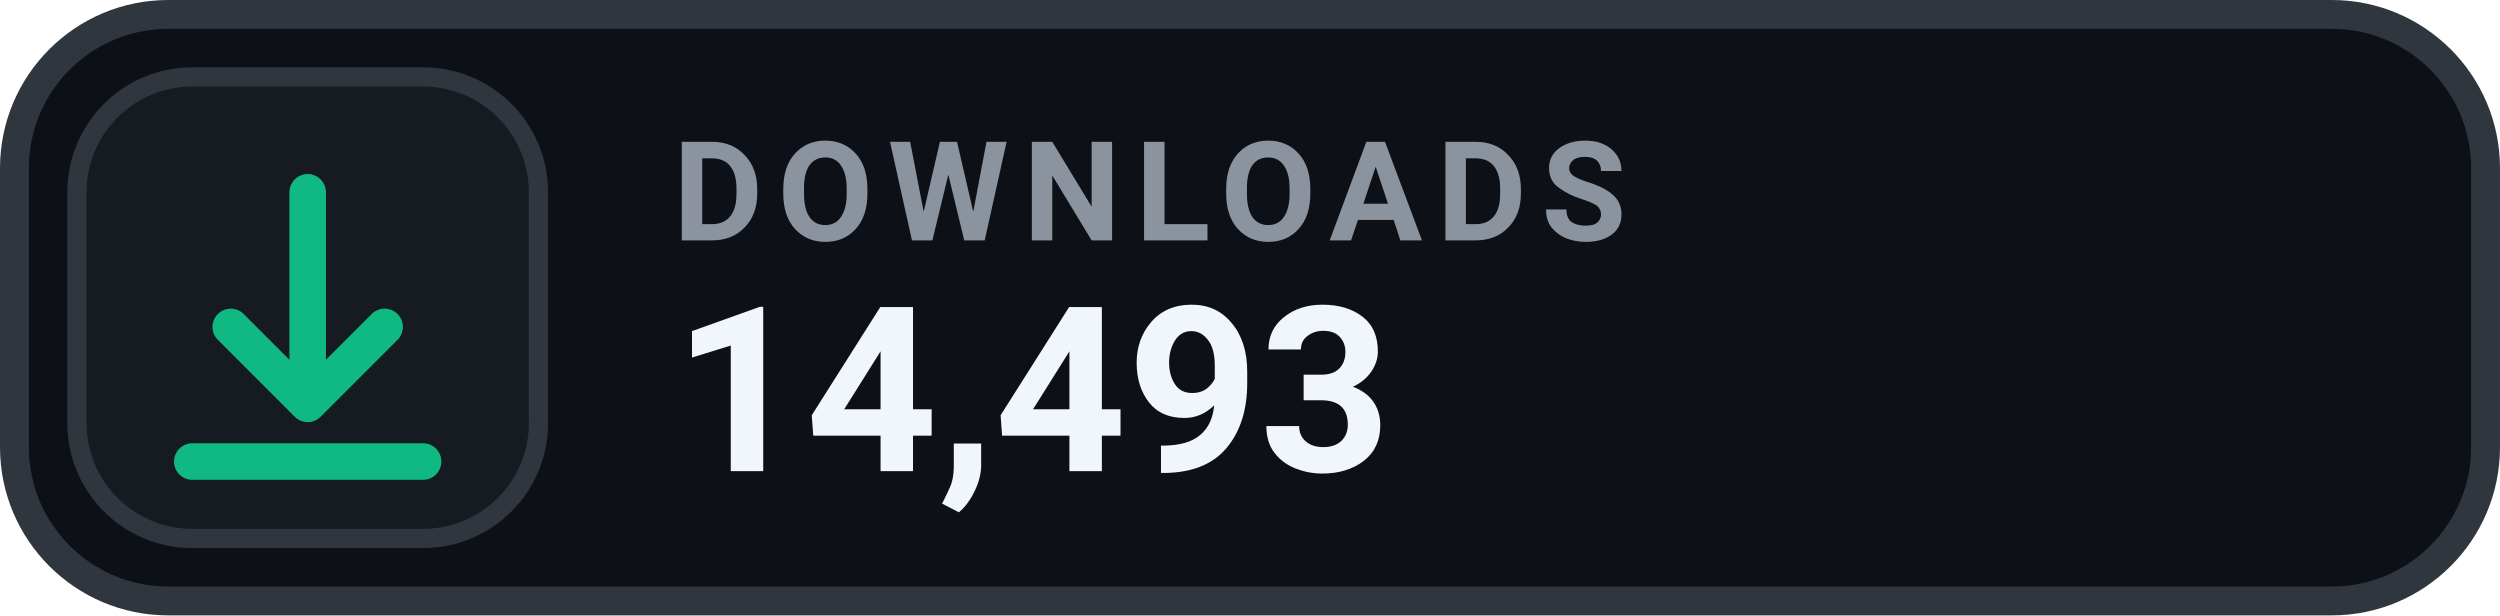
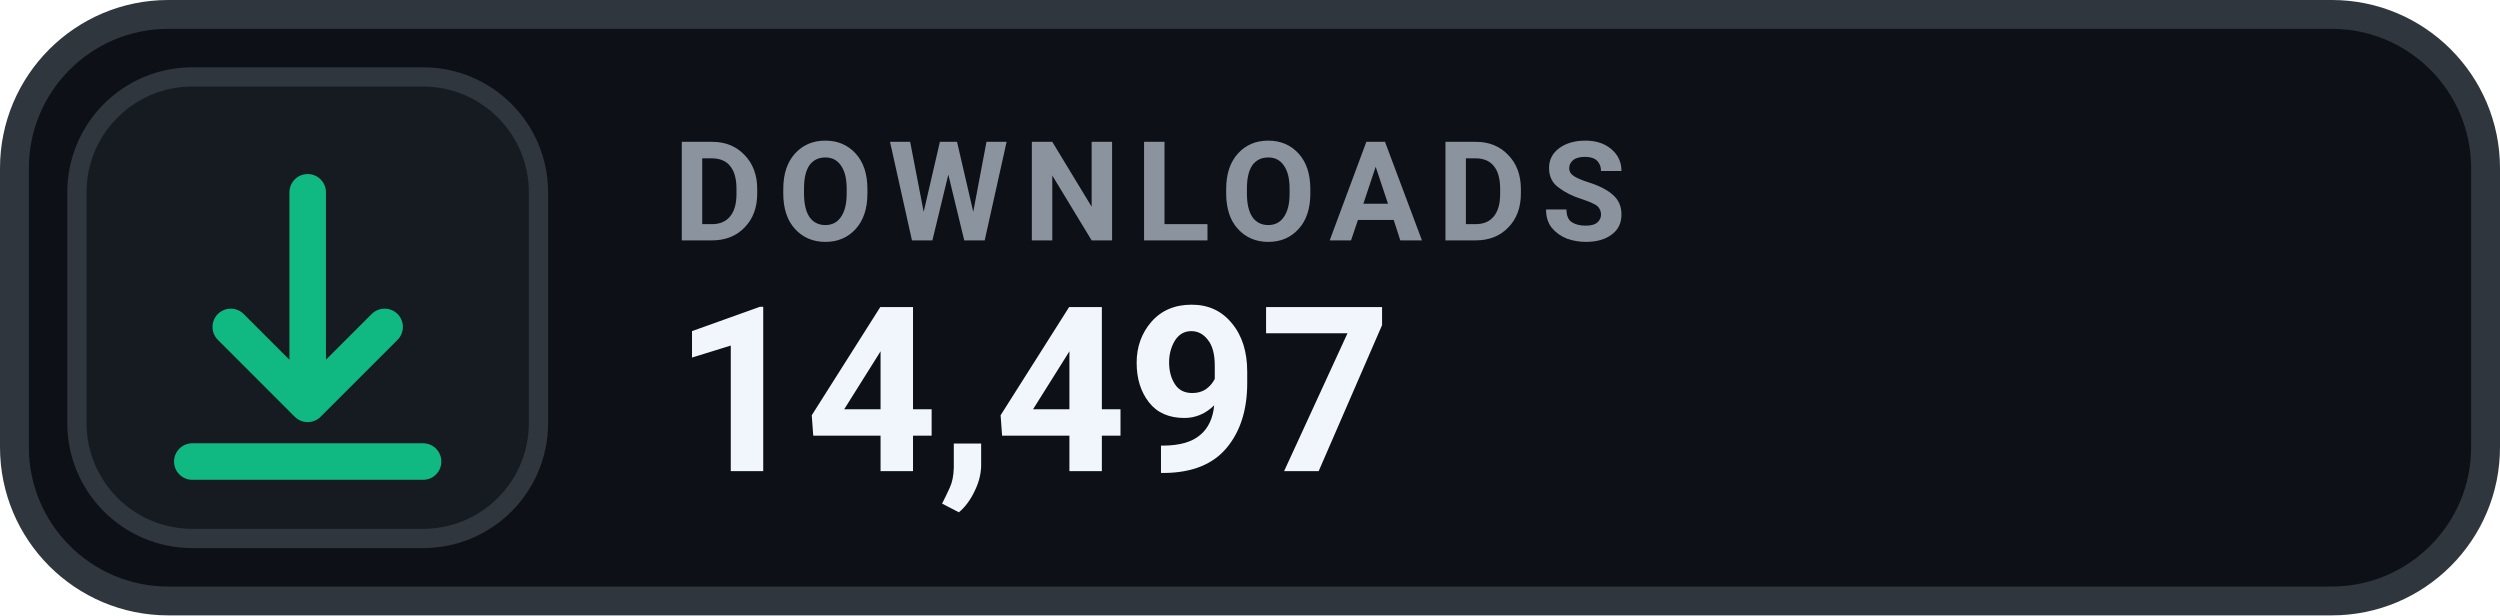
- <svg xmlns="http://www.w3.org/2000/svg" width="130" height="32" viewBox="0 0 130 32" role="img" aria-label="DOWNLOADS 14,493">
+ <svg xmlns="http://www.w3.org/2000/svg" width="130" height="32" viewBox="0 0 130 32" role="img" aria-label="DOWNLOADS 14,497">
  <rect x=".75" y=".75" width="128.5" height="30.5" rx="8" fill="#0D1117" stroke="#30363D" stroke-width="1.5" />
  <rect x="4" y="4" width="24" height="24" rx="6" fill="#161B22" stroke="#30363D" stroke-width="1" />
  <g transform="translate(16 16)" style="color:#10B981;">
    <path d="M0 -6 v11 m0 0 l4 -4 m-4 4 l-4 -4 M-6 8 h12" fill="none" stroke="currentColor" stroke-width="1.9" stroke-linecap="round" stroke-linejoin="round" />
  </g>
  <text x="35" y="12.5" fill="#8B949E" font-family="-apple-system,BlinkMacSystemFont,'Segoe UI',Roboto,Helvetica,Arial,sans-serif" font-size="7.2" font-weight="700" letter-spacing=".75">DOWNLOADS</text>
-   <text x="35" y="24.5" fill="#F0F6FC" font-family="-apple-system,BlinkMacSystemFont,'Segoe UI',Roboto,Helvetica,Arial,sans-serif" font-size="12" font-weight="700">14,493</text>
+   <text x="35" y="24.5" fill="#F0F6FC" font-family="-apple-system,BlinkMacSystemFont,'Segoe UI',Roboto,Helvetica,Arial,sans-serif" font-size="12" font-weight="700">14,497</text>
</svg>
